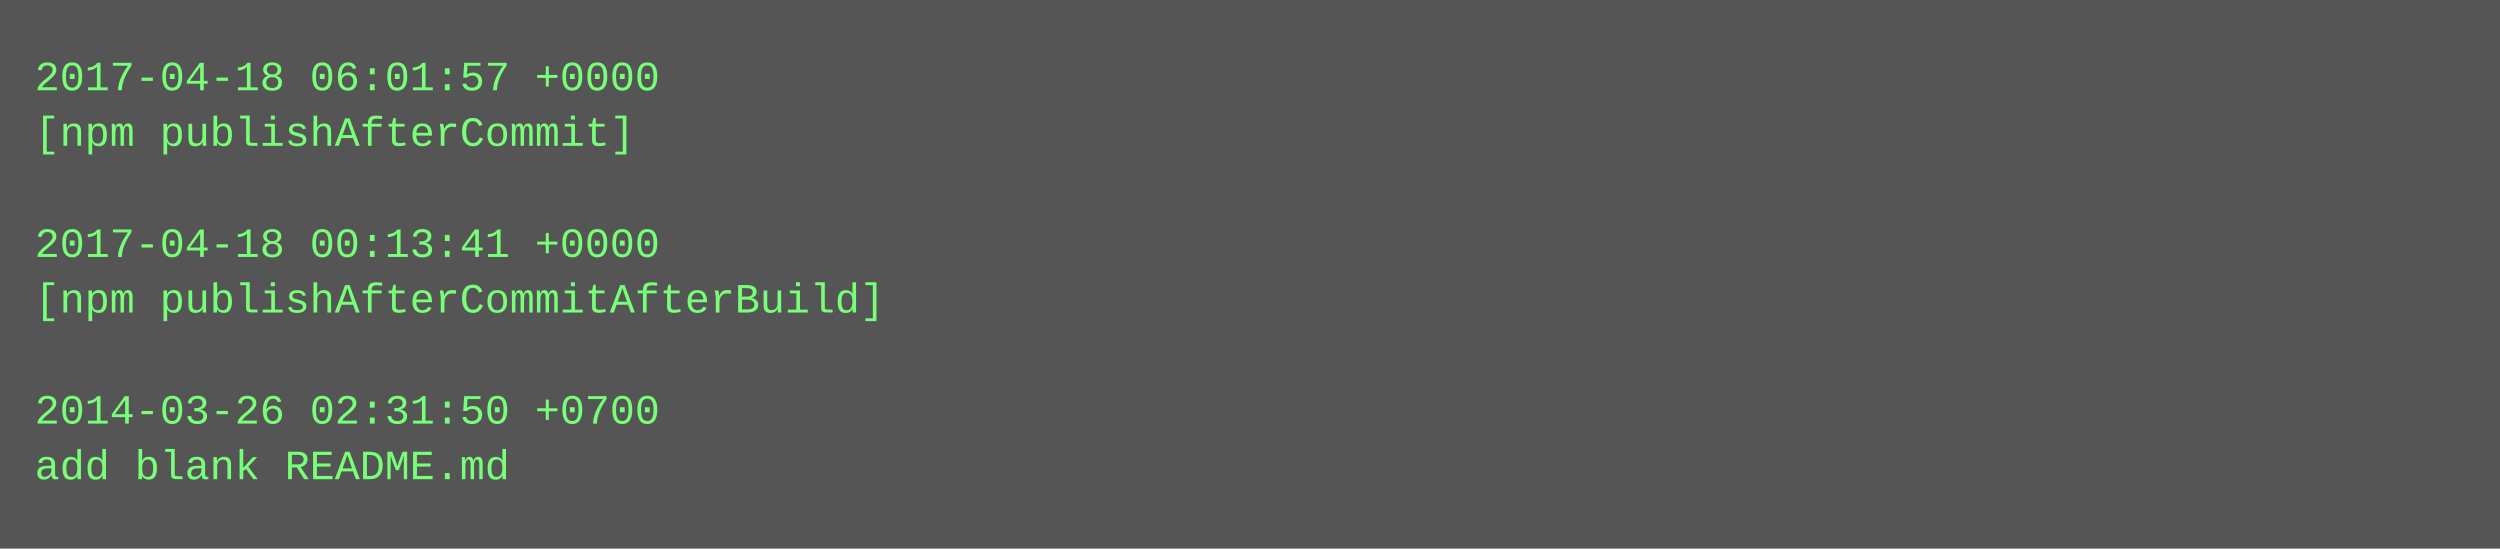
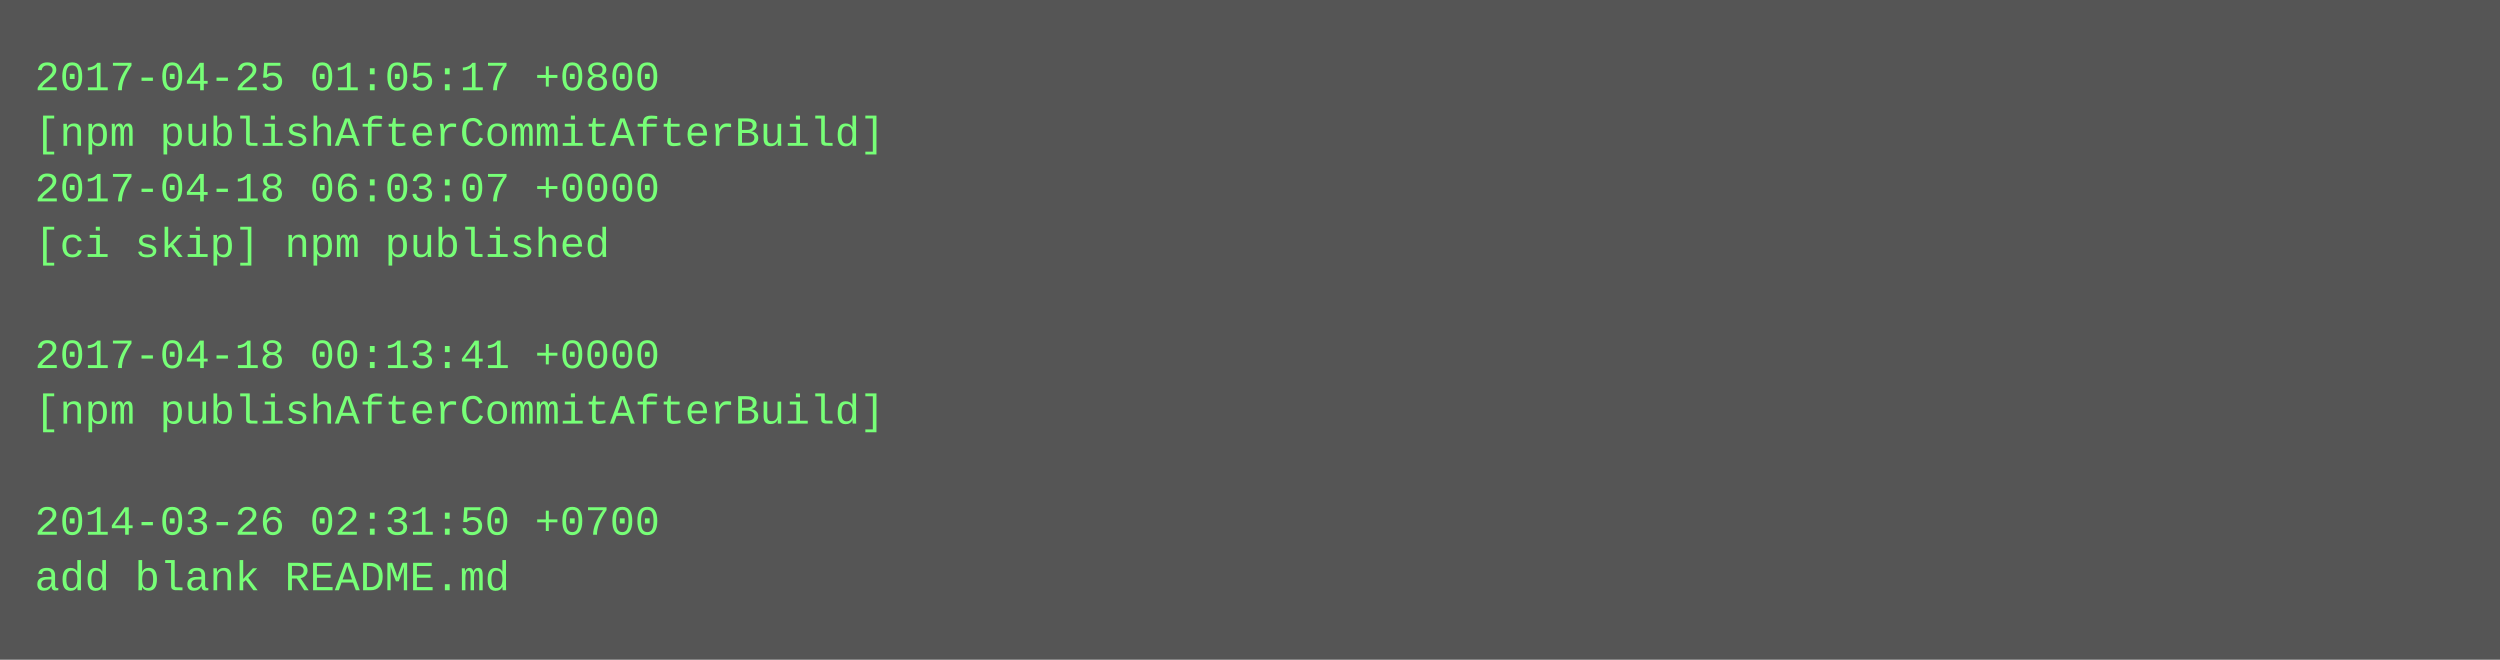
- <svg xmlns="http://www.w3.org/2000/svg" height="158" width="720">
-   <rect height="158" fill="#555" width="720" />
+ <svg xmlns="http://www.w3.org/2000/svg" height="190" width="720">
+   <rect height="190" fill="#555" width="720" />
  <text fill="#7f7" font-family="Courier New" font-size="12" xml:space="preserve">
-     <tspan x="10" y="26">2017-04-18 06:01:57 +0000</tspan>
-     <tspan x="10" y="42">[npm publishAfterCommit]</tspan>
-     <tspan x="10" y="58" />
-     <tspan x="10" y="74">2017-04-18 00:13:41 +0000</tspan>
-     <tspan x="10" y="90">[npm publishAfterCommitAfterBuild]</tspan>
-     <tspan x="10" y="106" />
-     <tspan x="10" y="122">2014-03-26 02:31:50 +0700</tspan>
-     <tspan x="10" y="138">add blank README.md</tspan>
+     <tspan x="10" y="26">2017-04-25 01:05:17 +0800</tspan>
+     <tspan x="10" y="42">[npm publishAfterCommitAfterBuild]</tspan>
+     <tspan x="10" y="58">2017-04-18 06:03:07 +0000</tspan>
+     <tspan x="10" y="74">[ci skip] npm published</tspan>
+     <tspan x="10" y="90" />
+     <tspan x="10" y="106">2017-04-18 00:13:41 +0000</tspan>
+     <tspan x="10" y="122">[npm publishAfterCommitAfterBuild]</tspan>
+     <tspan x="10" y="138" />
+     <tspan x="10" y="154">2014-03-26 02:31:50 +0700</tspan>
+     <tspan x="10" y="170">add blank README.md</tspan>
  </text>
</svg>
